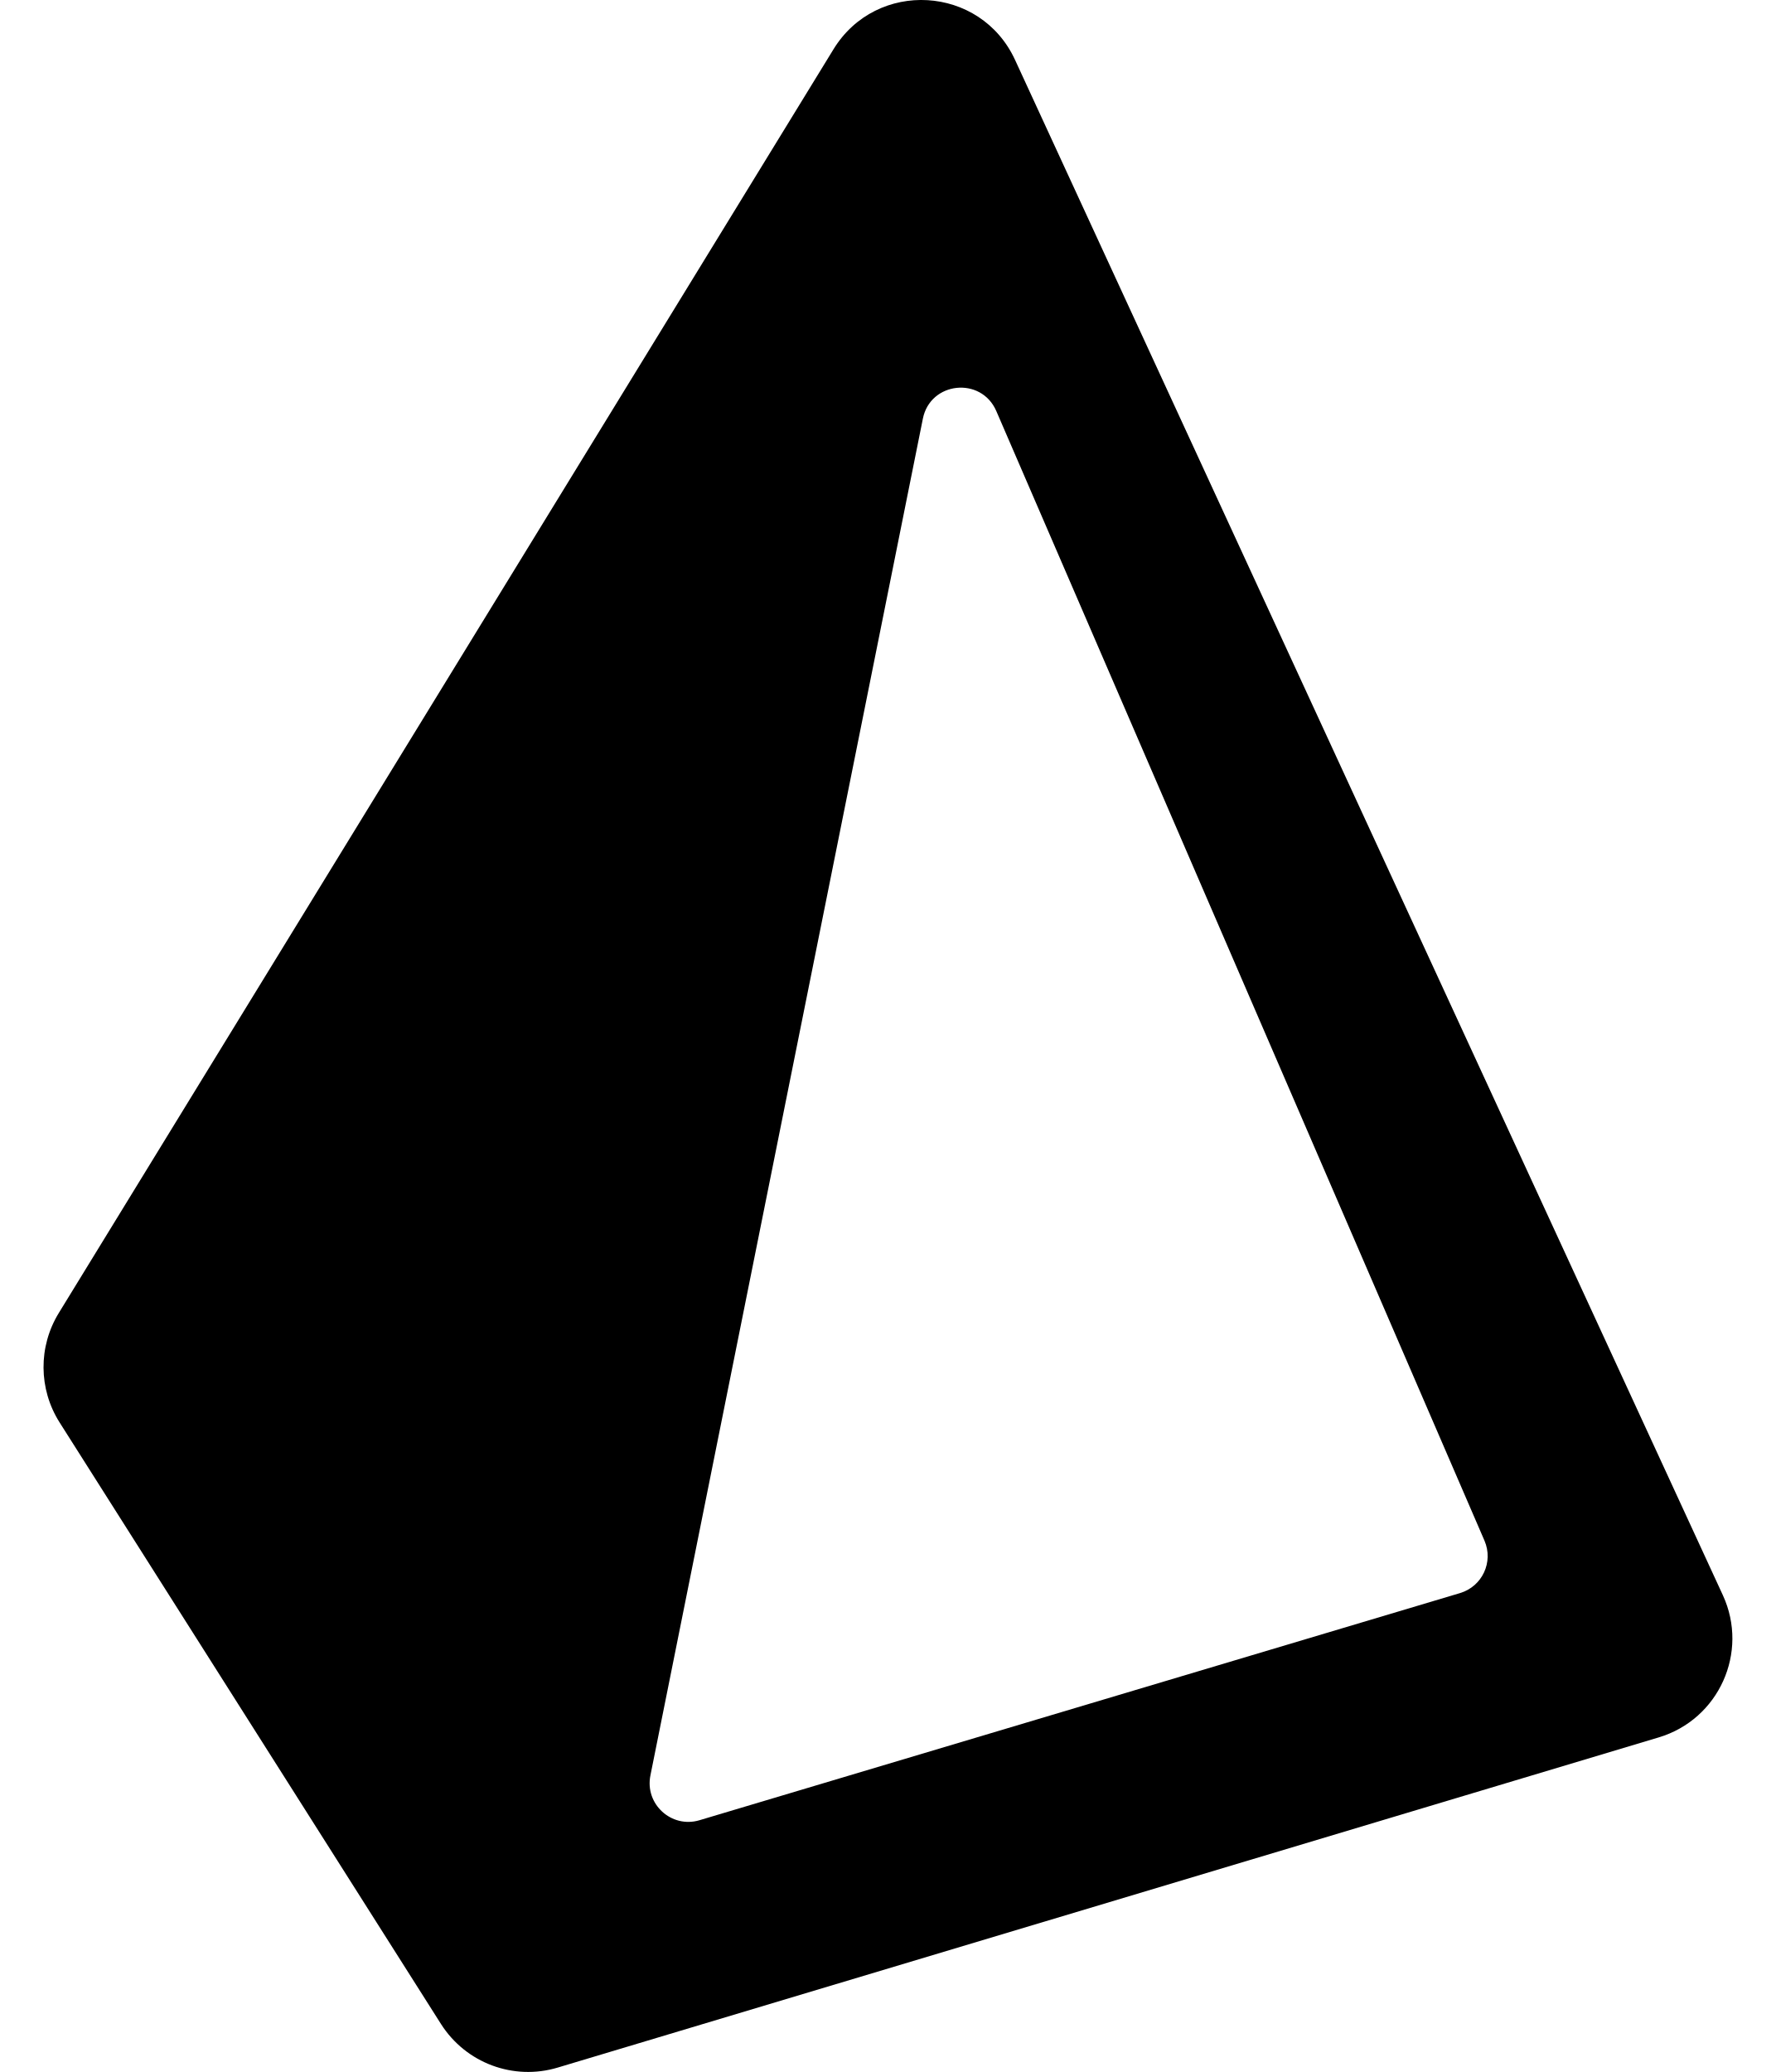
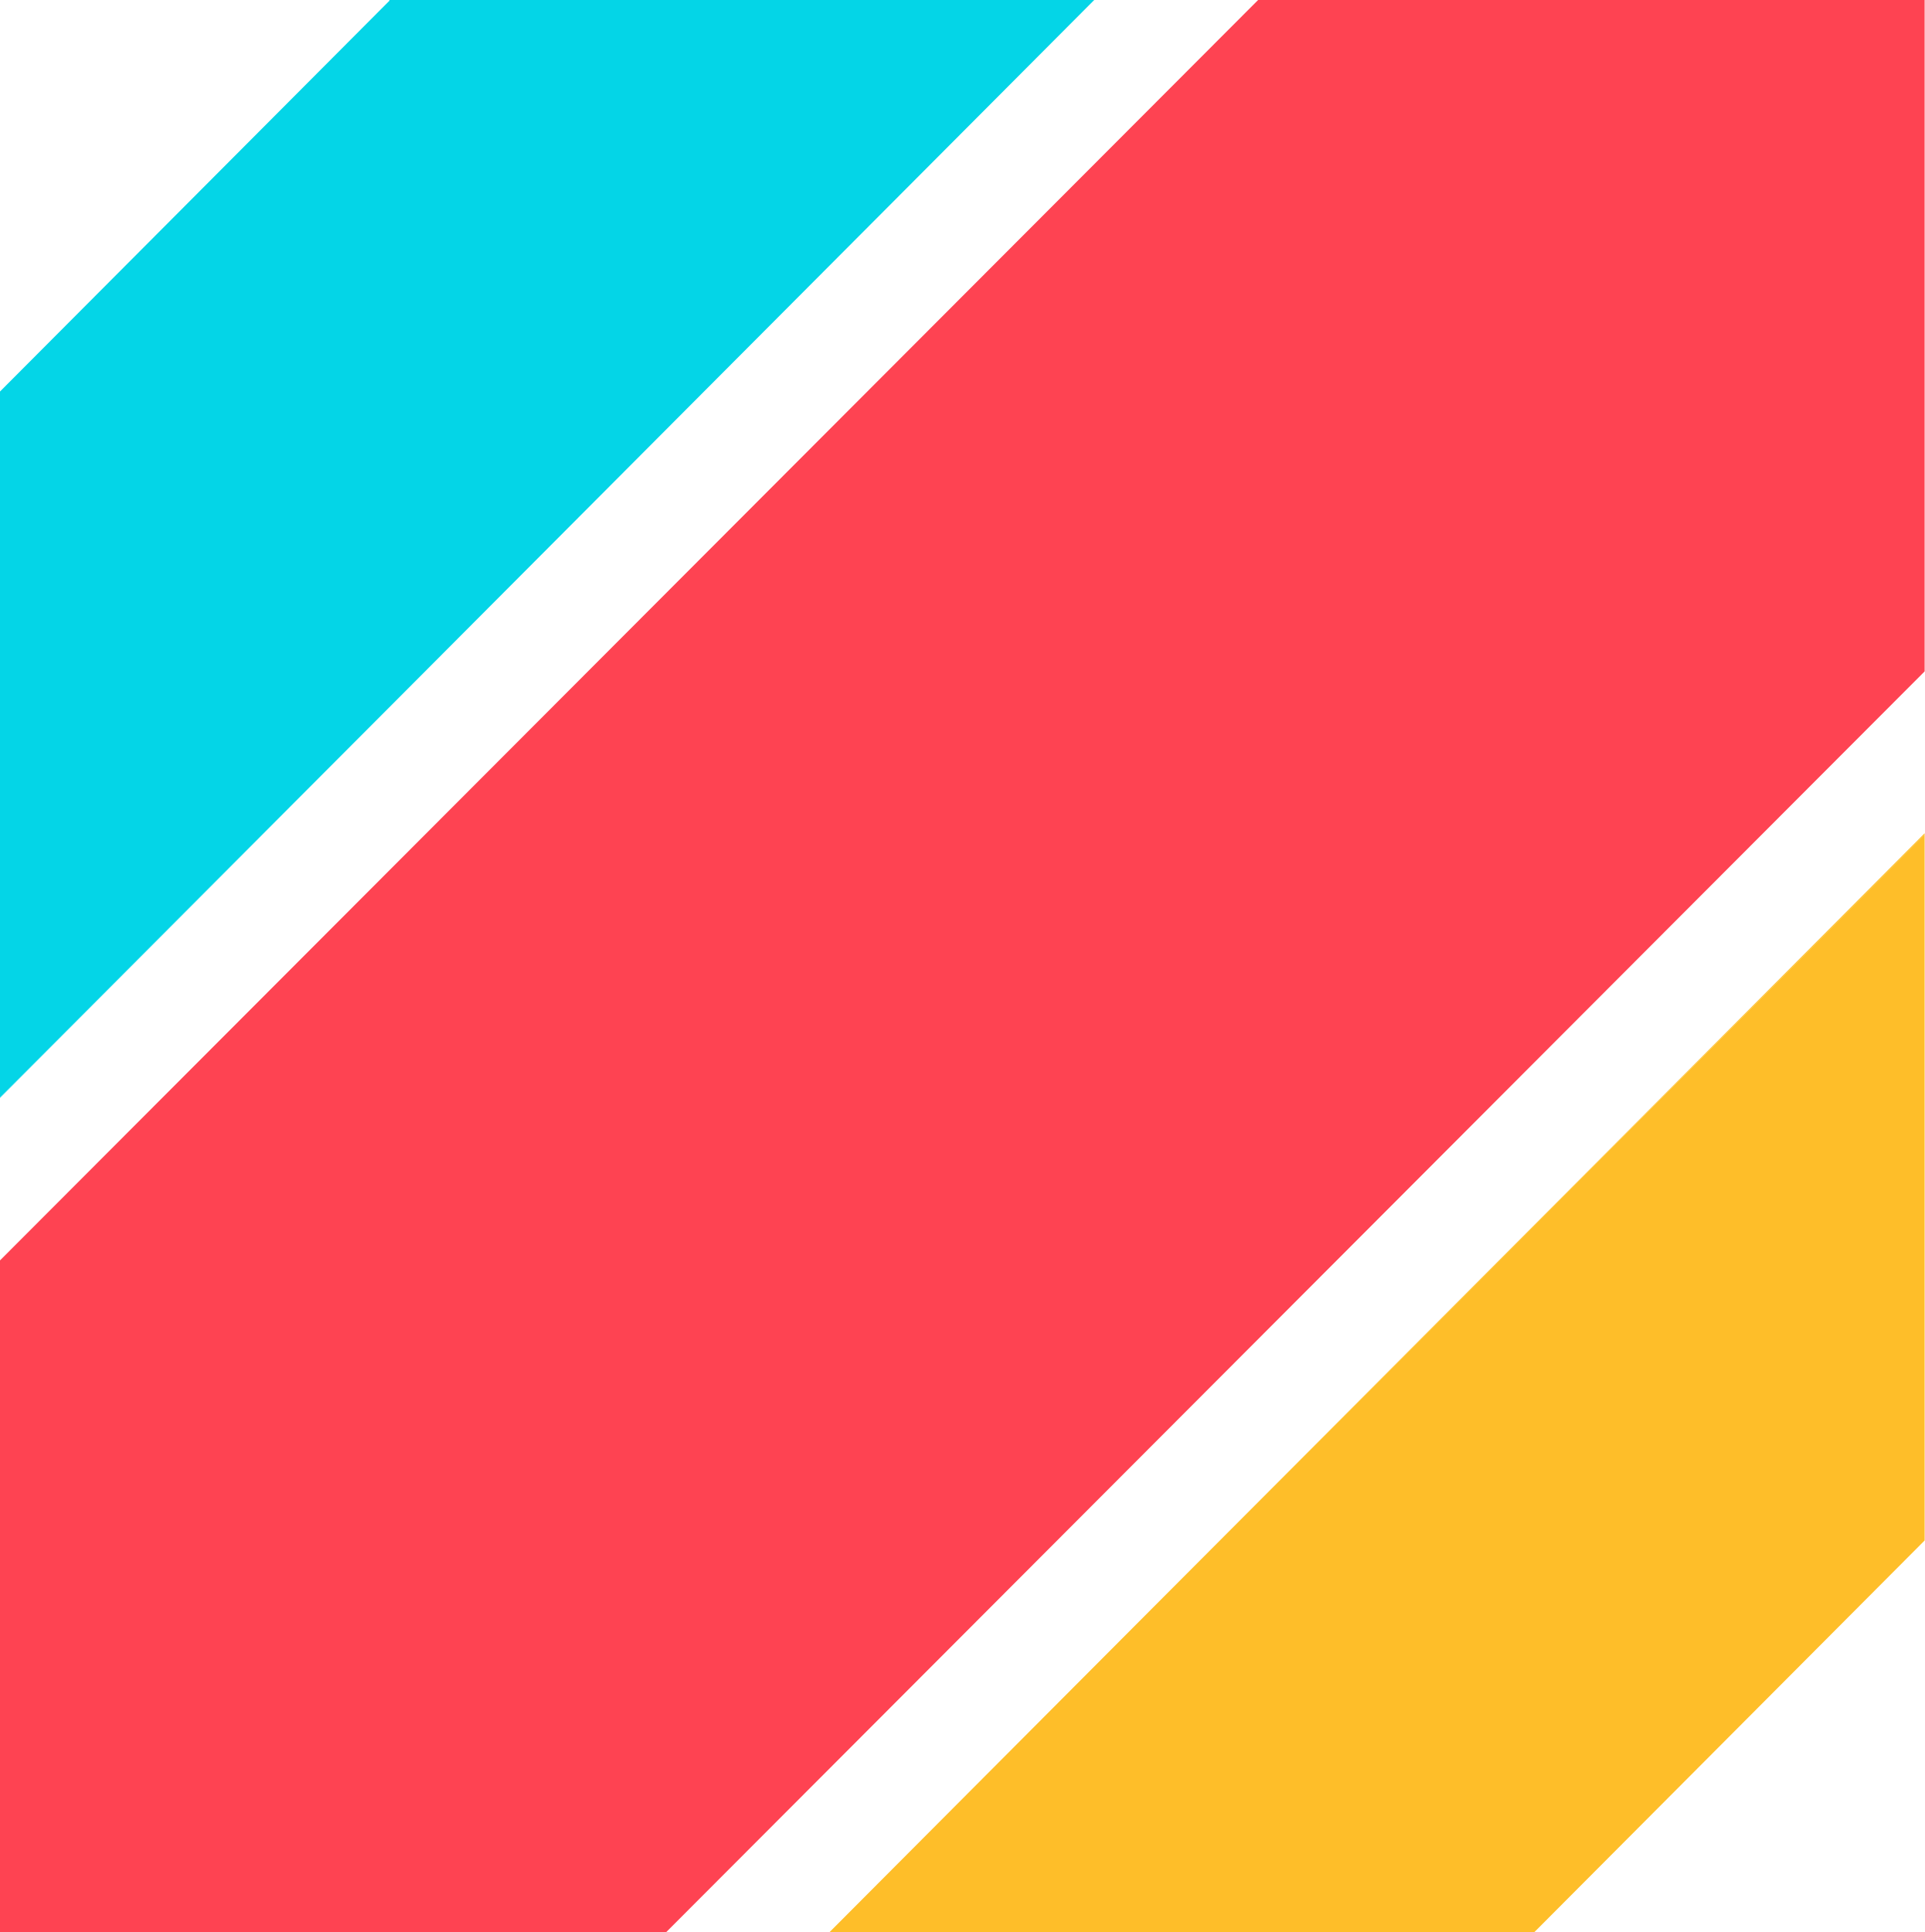
- <svg xmlns="http://www.w3.org/2000/svg" width="12" height="14" viewBox="0 0 12 14" fill="none">
-   <path fill-rule="evenodd" clip-rule="evenodd" d="M0.397 8.872C0.258 9.099 0.26 9.385 0.402 9.61L2.98 13.676C3.148 13.94 3.47 14.06 3.769 13.97L11.209 11.739C11.615 11.617 11.819 11.164 11.642 10.779L6.859 0.405C6.626 -0.101 5.923 -0.142 5.632 0.333L0.397 8.872ZM6.732 2.777C6.63 2.542 6.286 2.578 6.236 2.829L4.395 11.996C4.356 12.19 4.537 12.355 4.726 12.299L9.866 10.764C10.016 10.719 10.093 10.554 10.031 10.41L6.732 2.777Z" fill="currentColor" />
+ <svg xmlns="http://www.w3.org/2000/svg" width="263" height="264" viewBox="0 0 263 264" fill="none">
+   <path fill-rule="evenodd" clip-rule="evenodd" d="M57.336 92.5L0 149.939V150.03L57.336 92.5Z" fill="#04D5E7" />
+   <path fill-rule="evenodd" clip-rule="evenodd" d="M263.001 113.861V114.034L156.453 220.773L263.001 113.861Z" fill="#FEBE29" />
+   <path fill-rule="evenodd" clip-rule="evenodd" d="M57.336 92.5L0 149.939V53.5L53.211 0.104V0H149.524L57.336 92.5Z" fill="#04D5E7" />
+   <path fill-rule="evenodd" clip-rule="evenodd" d="M263 91.745L91.054 264H0V172.229L171.92 0H263V91.745Z" fill="#FE4352" />
+   <path fill-rule="evenodd" clip-rule="evenodd" d="M209.686 264H113.373L156.453 220.773L263.001 114.034V210.5L209.686 264Z" fill="#FEBE29" />
</svg>
